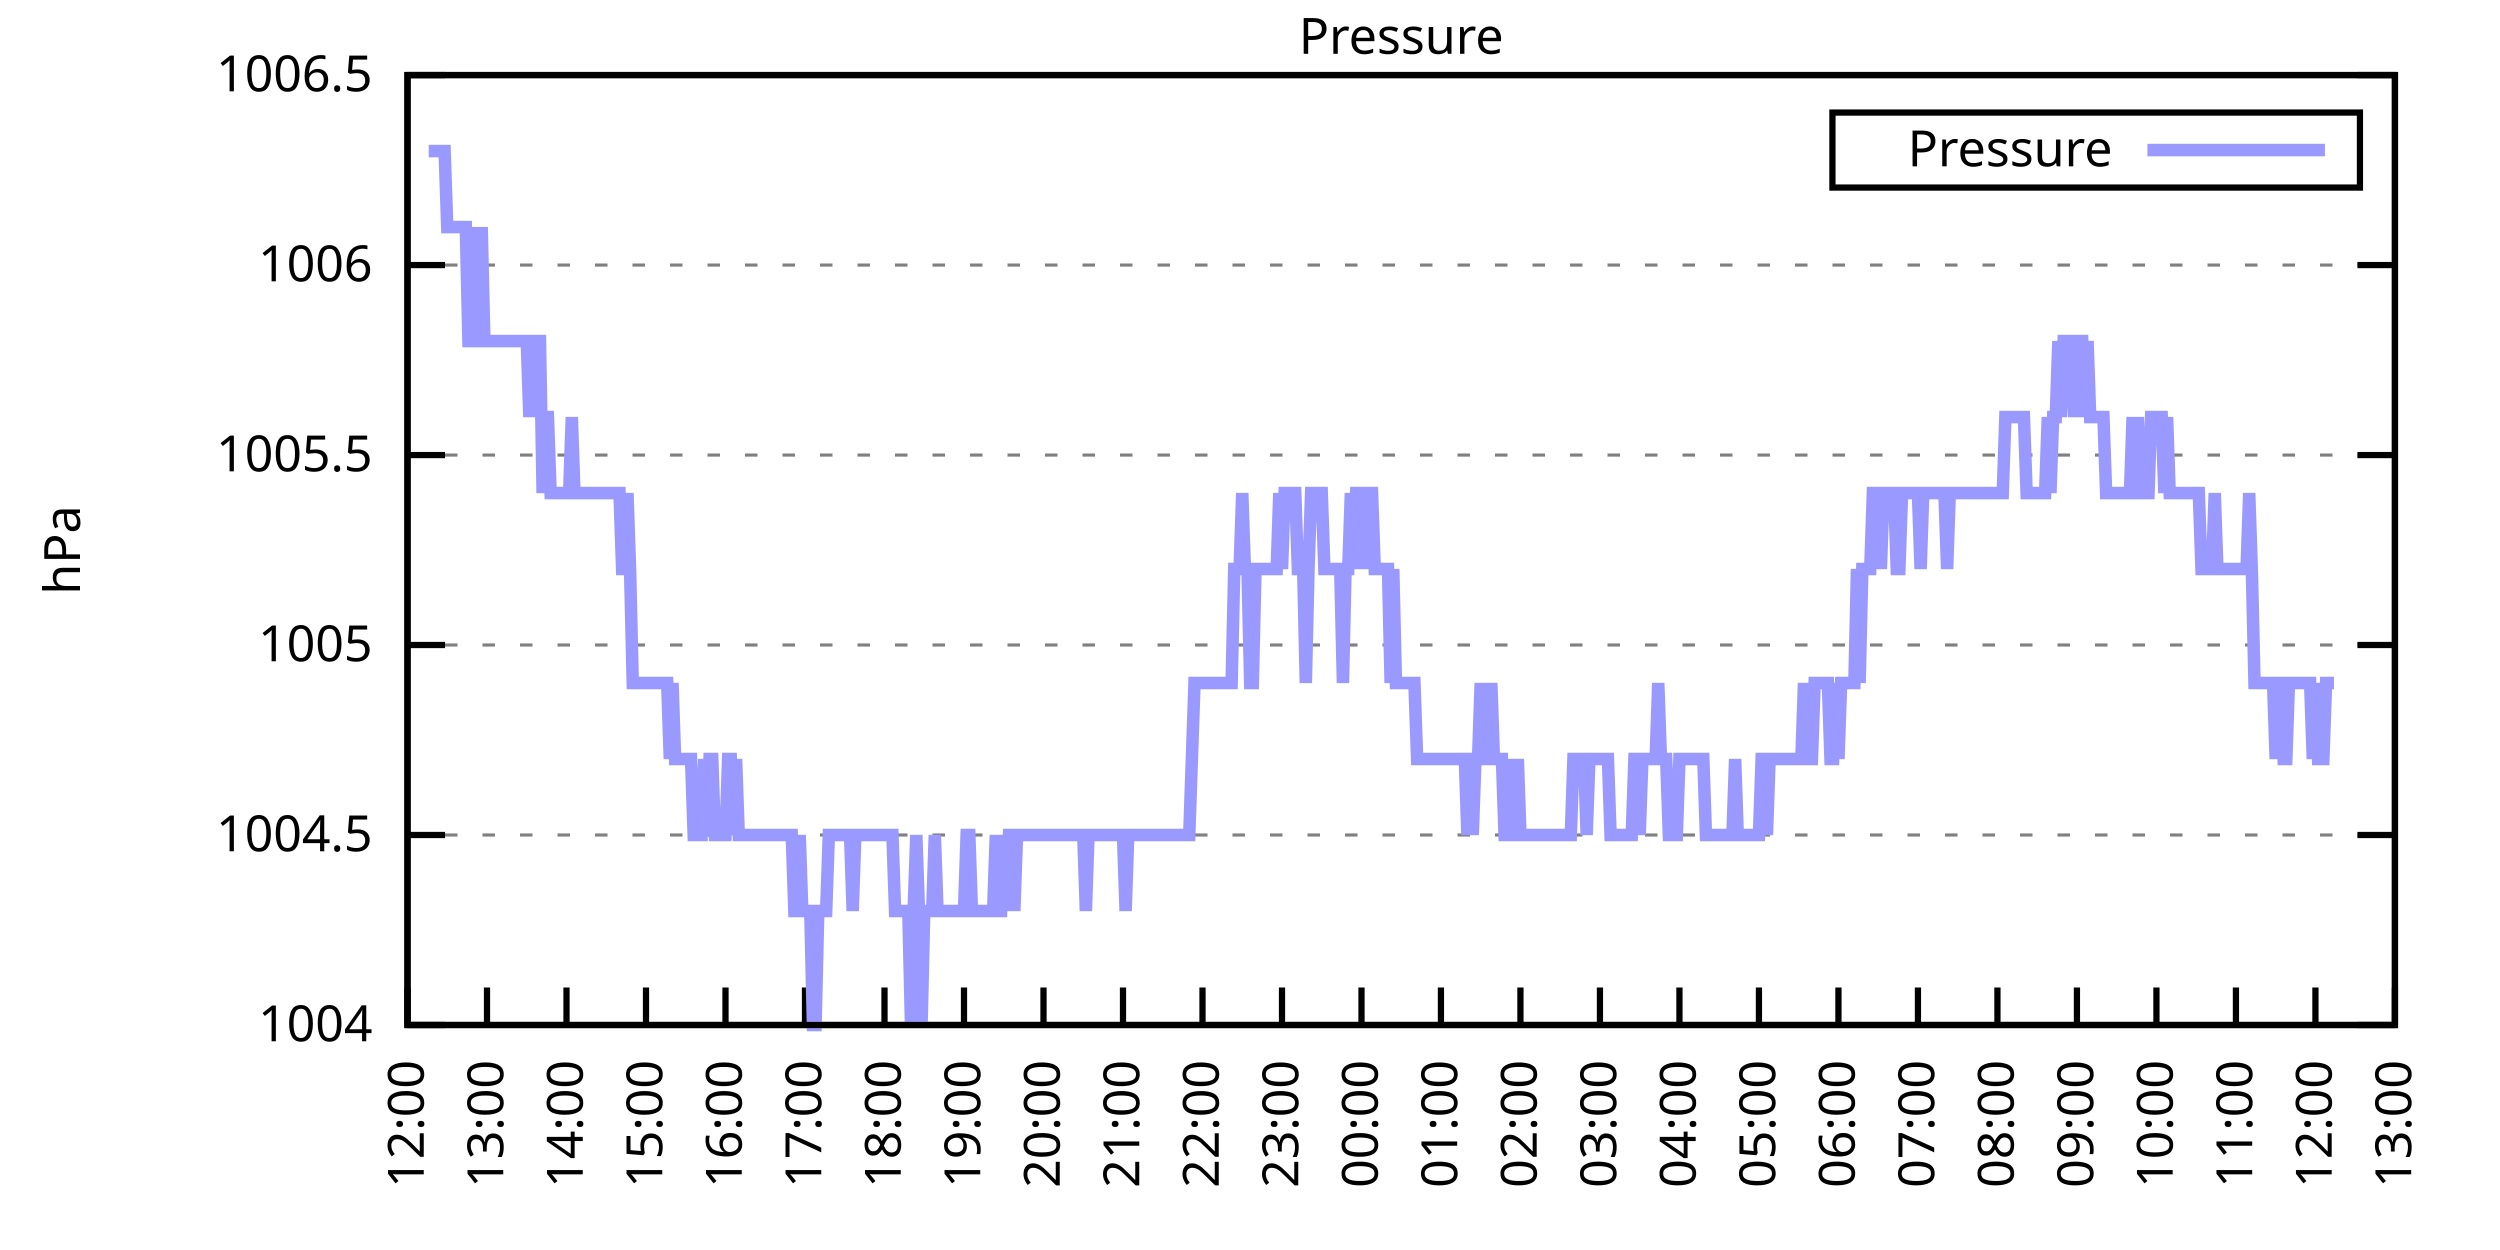
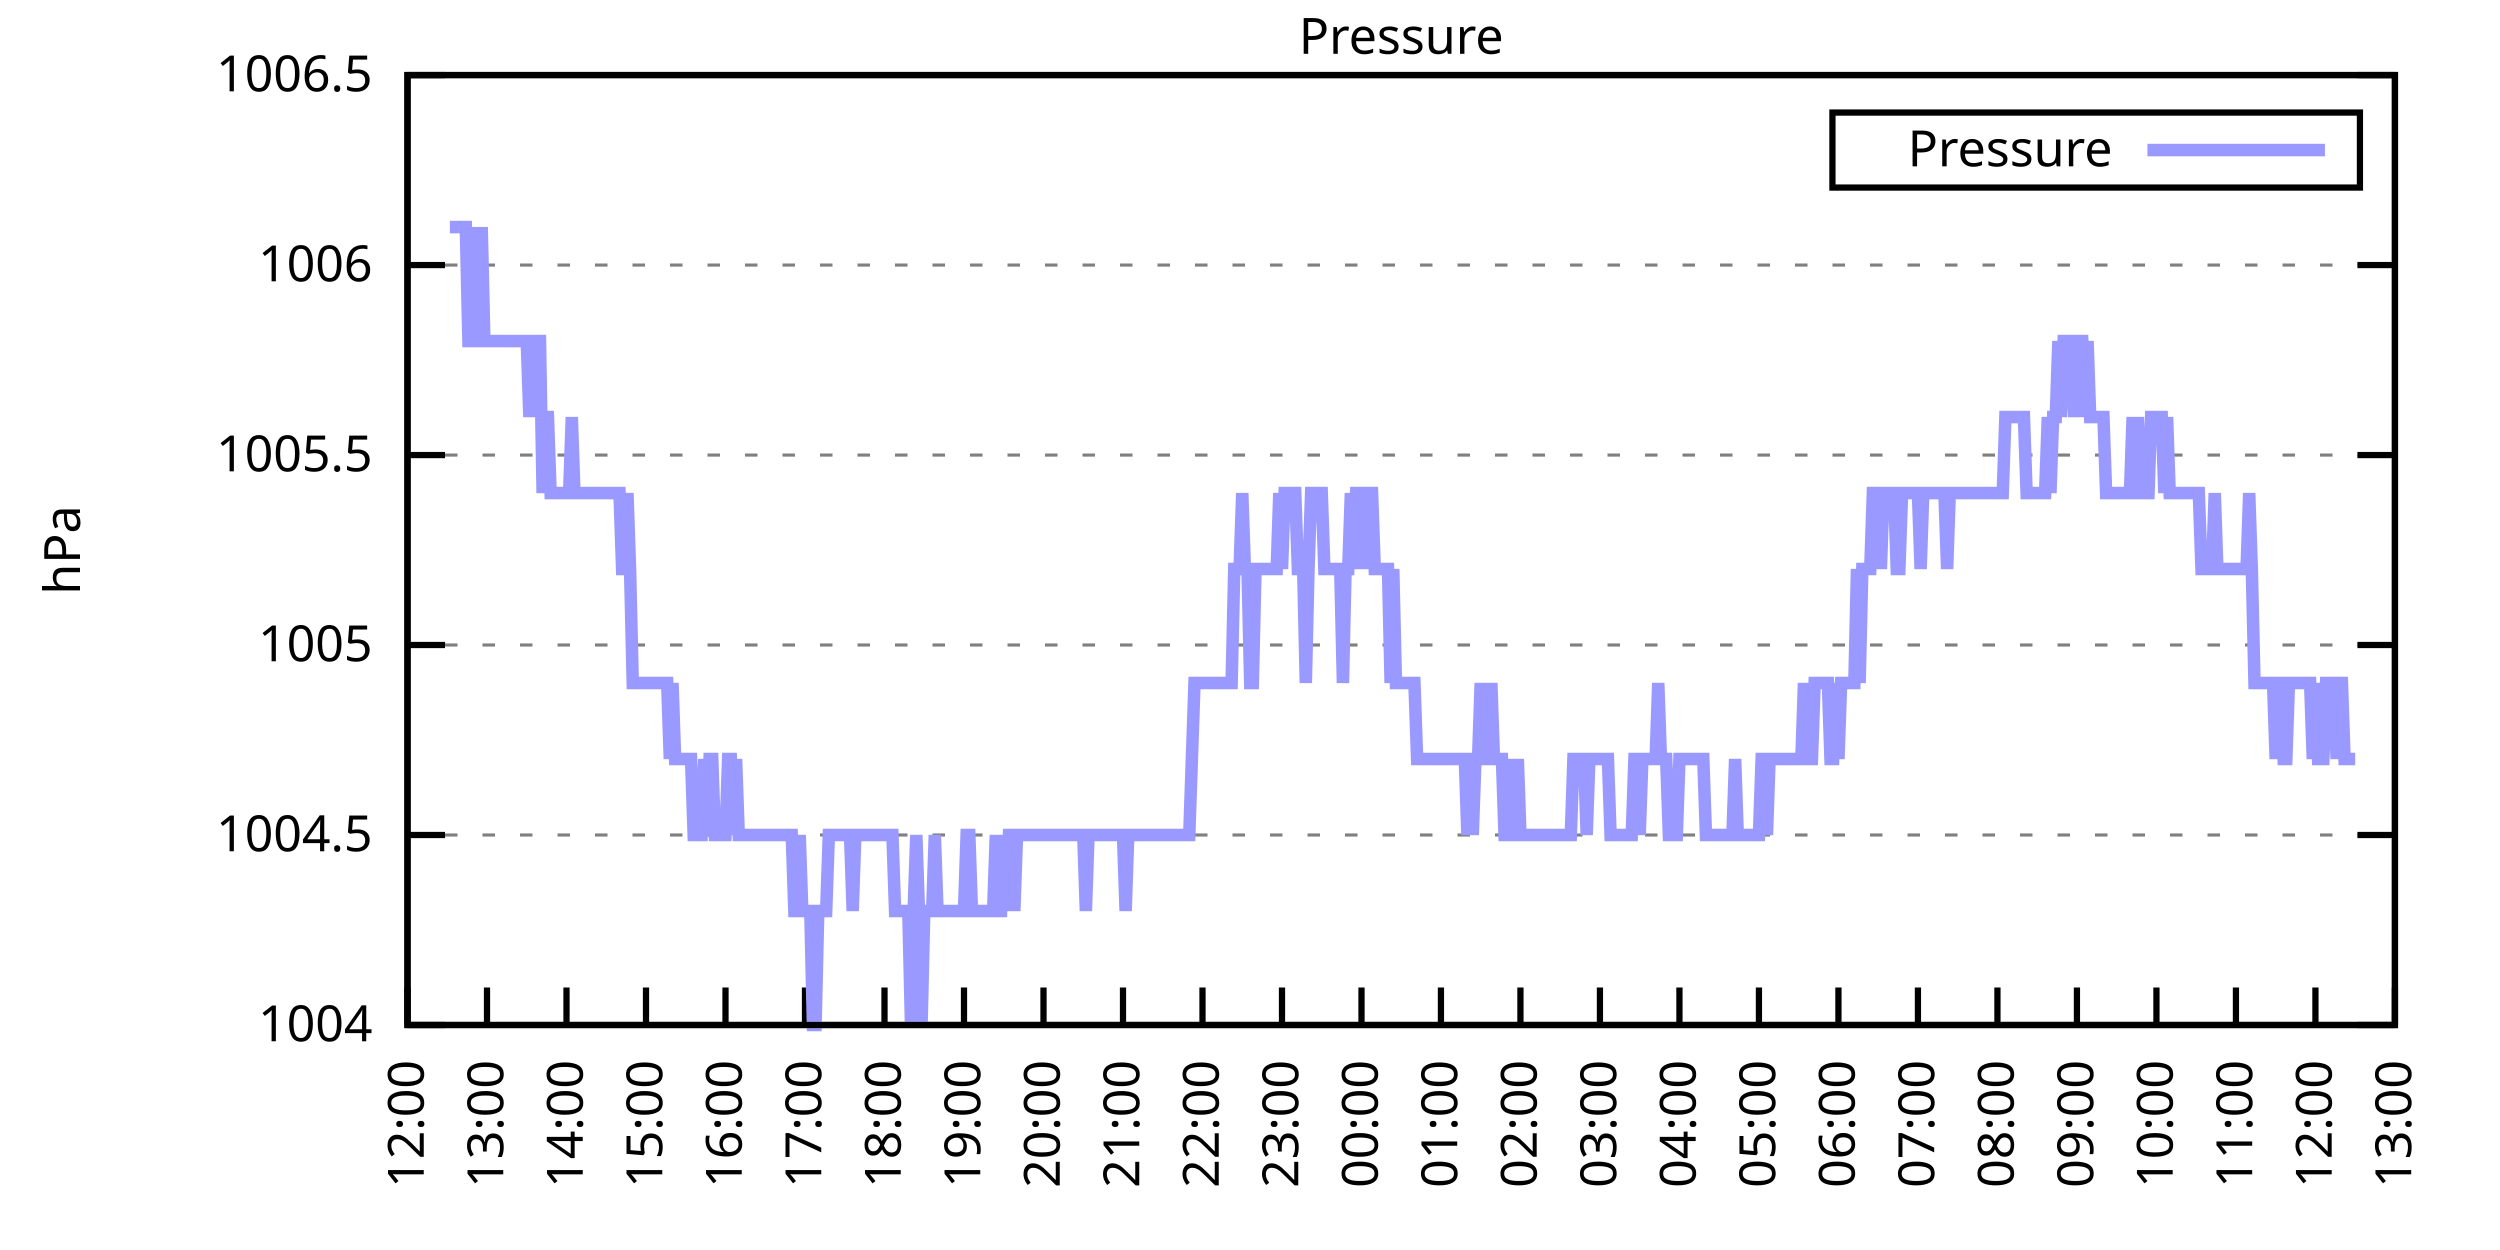
<svg xmlns="http://www.w3.org/2000/svg" xmlns:xlink="http://www.w3.org/1999/xlink" width="400" height="200" viewBox="0 0 400 200">
  <g id="gnuplot_canvas">
    <rect x="0" y="0" width="400" height="200" fill="none" />
    <defs>
      <circle id="gpDot" r="0.5" stroke-width="0.5" stroke="currentColor" />
      <path id="gpPt0" stroke-width="0.333" stroke="currentColor" d="M-1,0 h2 M0,-1 v2" />
      <path id="gpPt1" stroke-width="0.333" stroke="currentColor" d="M-1,-1 L1,1 M1,-1 L-1,1" />
      <path id="gpPt2" stroke-width="0.333" stroke="currentColor" d="M-1,0 L1,0 M0,-1 L0,1 M-1,-1 L1,1 M-1,1 L1,-1" />
      <rect id="gpPt3" stroke-width="0.333" stroke="currentColor" x="-1" y="-1" width="2" height="2" />
      <rect id="gpPt4" stroke-width="0.333" stroke="currentColor" fill="currentColor" x="-1" y="-1" width="2" height="2" />
      <circle id="gpPt5" stroke-width="0.333" stroke="currentColor" cx="0" cy="0" r="1" />
      <use xlink:href="#gpPt5" id="gpPt6" fill="currentColor" stroke="none" />
      <path id="gpPt7" stroke-width="0.333" stroke="currentColor" d="M0,-1.33 L-1.33,0.67 L1.33,0.67 z" />
      <use xlink:href="#gpPt7" id="gpPt8" fill="currentColor" stroke="none" />
      <use xlink:href="#gpPt7" id="gpPt9" stroke="currentColor" transform="rotate(180)" />
      <use xlink:href="#gpPt9" id="gpPt10" fill="currentColor" stroke="none" />
      <use xlink:href="#gpPt3" id="gpPt11" stroke="currentColor" transform="rotate(45)" />
      <use xlink:href="#gpPt11" id="gpPt12" fill="currentColor" stroke="none" />
      <path id="gpPt13" stroke-width="0.333" stroke="currentColor" d="M0,1.330 L1.265,0.411 L0.782,-1.067 L-0.782,-1.076 L-1.265,0.411 z" />
      <use xlink:href="#gpPt13" id="gpPt14" fill="currentColor" stroke="none" />
      <filter id="textbox" filterUnits="objectBoundingBox" x="0" y="0" height="1" width="1">
        <feFlood flood-color="white" flood-opacity="1" result="bgnd" />
        <feComposite in="SourceGraphic" in2="bgnd" operator="atop" />
      </filter>
      <filter id="greybox" filterUnits="objectBoundingBox" x="0" y="0" height="1" width="1">
        <feFlood flood-color="lightgrey" flood-opacity="1" result="grey" />
        <feComposite in="SourceGraphic" in2="grey" operator="atop" />
      </filter>
    </defs>
    <g fill="none" color="white" stroke="currentColor" stroke-width="1.00" stroke-linecap="butt" stroke-linejoin="miter">
</g>
    <g fill="none" color="black" stroke="currentColor" stroke-width="1.00" stroke-linecap="butt" stroke-linejoin="miter">
      <g stroke="none" shape-rendering="crispEdges">
        <polygon fill="rgb(255, 255, 255)" points="65.20,164.00 383.18,164.00 383.18,12.02 65.20,12.02 " />
      </g>
    </g>
    <g fill="none" color="black" stroke="currentColor" stroke-width="1.00" stroke-linecap="butt" stroke-linejoin="miter">
</g>
    <g fill="none" color="black" stroke="black" stroke-width="0.50" stroke-linecap="butt" stroke-linejoin="miter">
</g>
    <g fill="none" color="gray" stroke="currentColor" stroke-width="0.50" stroke-linecap="butt" stroke-linejoin="miter">
      <path stroke="gray" stroke-dasharray="2,4" class="gridline" d="M65.20,164.00 L383.19,164.00  " />
    </g>
    <g fill="none" color="gray" stroke="gray" stroke-width="1.00" stroke-linecap="butt" stroke-linejoin="miter">
</g>
    <g fill="none" color="black" stroke="currentColor" stroke-width="1.00" stroke-linecap="butt" stroke-linejoin="miter">
      <path stroke="black" d="M65.20,164.00 L71.20,164.00 M383.19,164.00 L377.19,164.00  " />
      <g transform="translate(59.60,166.60)" stroke="none" fill="black" font-family="Sans" font-size="8.00" text-anchor="end">
        <text>
          <tspan font-family="Sans"> 1004</tspan>
        </text>
      </g>
    </g>
    <g fill="none" color="black" stroke="currentColor" stroke-width="1.00" stroke-linecap="butt" stroke-linejoin="miter">
</g>
    <g fill="none" color="black" stroke="black" stroke-width="0.50" stroke-linecap="butt" stroke-linejoin="miter">
</g>
    <g fill="none" color="gray" stroke="currentColor" stroke-width="0.50" stroke-linecap="butt" stroke-linejoin="miter">
      <path stroke="gray" stroke-dasharray="2,4" class="gridline" d="M65.20,133.60 L383.19,133.60  " />
    </g>
    <g fill="none" color="gray" stroke="gray" stroke-width="1.00" stroke-linecap="butt" stroke-linejoin="miter">
</g>
    <g fill="none" color="black" stroke="currentColor" stroke-width="1.00" stroke-linecap="butt" stroke-linejoin="miter">
      <path stroke="black" d="M65.20,133.60 L71.20,133.60 M383.19,133.60 L377.19,133.60  " />
      <g transform="translate(59.60,136.20)" stroke="none" fill="black" font-family="Sans" font-size="8.00" text-anchor="end">
        <text>
          <tspan font-family="Sans"> 1004.5</tspan>
        </text>
      </g>
    </g>
    <g fill="none" color="black" stroke="currentColor" stroke-width="1.00" stroke-linecap="butt" stroke-linejoin="miter">
</g>
    <g fill="none" color="black" stroke="black" stroke-width="0.50" stroke-linecap="butt" stroke-linejoin="miter">
</g>
    <g fill="none" color="gray" stroke="currentColor" stroke-width="0.50" stroke-linecap="butt" stroke-linejoin="miter">
      <path stroke="gray" stroke-dasharray="2,4" class="gridline" d="M65.20,103.20 L383.19,103.20  " />
    </g>
    <g fill="none" color="gray" stroke="gray" stroke-width="1.00" stroke-linecap="butt" stroke-linejoin="miter">
</g>
    <g fill="none" color="black" stroke="currentColor" stroke-width="1.00" stroke-linecap="butt" stroke-linejoin="miter">
      <path stroke="black" d="M65.20,103.20 L71.20,103.20 M383.19,103.20 L377.19,103.20  " />
      <g transform="translate(59.60,105.80)" stroke="none" fill="black" font-family="Sans" font-size="8.00" text-anchor="end">
        <text>
          <tspan font-family="Sans"> 1005</tspan>
        </text>
      </g>
    </g>
    <g fill="none" color="black" stroke="currentColor" stroke-width="1.00" stroke-linecap="butt" stroke-linejoin="miter">
</g>
    <g fill="none" color="black" stroke="black" stroke-width="0.50" stroke-linecap="butt" stroke-linejoin="miter">
</g>
    <g fill="none" color="gray" stroke="currentColor" stroke-width="0.50" stroke-linecap="butt" stroke-linejoin="miter">
      <path stroke="gray" stroke-dasharray="2,4" class="gridline" d="M65.20,72.81 L383.19,72.81  " />
    </g>
    <g fill="none" color="gray" stroke="gray" stroke-width="1.00" stroke-linecap="butt" stroke-linejoin="miter">
</g>
    <g fill="none" color="black" stroke="currentColor" stroke-width="1.00" stroke-linecap="butt" stroke-linejoin="miter">
      <path stroke="black" d="M65.20,72.81 L71.20,72.81 M383.19,72.81 L377.19,72.81  " />
      <g transform="translate(59.60,75.41)" stroke="none" fill="black" font-family="Sans" font-size="8.00" text-anchor="end">
        <text>
          <tspan font-family="Sans"> 1005.5</tspan>
        </text>
      </g>
    </g>
    <g fill="none" color="black" stroke="currentColor" stroke-width="1.00" stroke-linecap="butt" stroke-linejoin="miter">
</g>
    <g fill="none" color="black" stroke="black" stroke-width="0.50" stroke-linecap="butt" stroke-linejoin="miter">
</g>
    <g fill="none" color="gray" stroke="currentColor" stroke-width="0.50" stroke-linecap="butt" stroke-linejoin="miter">
      <path stroke="gray" stroke-dasharray="2,4" class="gridline" d="M65.20,42.41 L383.19,42.41  " />
    </g>
    <g fill="none" color="gray" stroke="gray" stroke-width="1.00" stroke-linecap="butt" stroke-linejoin="miter">
</g>
    <g fill="none" color="black" stroke="currentColor" stroke-width="1.00" stroke-linecap="butt" stroke-linejoin="miter">
      <path stroke="black" d="M65.20,42.41 L71.20,42.41 M383.19,42.41 L377.19,42.41  " />
      <g transform="translate(59.60,45.01)" stroke="none" fill="black" font-family="Sans" font-size="8.00" text-anchor="end">
        <text>
          <tspan font-family="Sans"> 1006</tspan>
        </text>
      </g>
    </g>
    <g fill="none" color="black" stroke="currentColor" stroke-width="1.00" stroke-linecap="butt" stroke-linejoin="miter">
</g>
    <g fill="none" color="black" stroke="black" stroke-width="0.50" stroke-linecap="butt" stroke-linejoin="miter">
</g>
    <g fill="none" color="gray" stroke="currentColor" stroke-width="0.50" stroke-linecap="butt" stroke-linejoin="miter">
      <path stroke="gray" stroke-dasharray="2,4" class="gridline" d="M65.20,12.01 L383.19,12.01  " />
    </g>
    <g fill="none" color="gray" stroke="gray" stroke-width="1.00" stroke-linecap="butt" stroke-linejoin="miter">
</g>
    <g fill="none" color="black" stroke="currentColor" stroke-width="1.00" stroke-linecap="butt" stroke-linejoin="miter">
      <path stroke="black" d="M65.20,12.01 L71.20,12.01 M383.19,12.01 L377.19,12.01  " />
      <g transform="translate(59.60,14.61)" stroke="none" fill="black" font-family="Sans" font-size="8.00" text-anchor="end">
        <text>
          <tspan font-family="Sans"> 1006.5</tspan>
        </text>
      </g>
    </g>
    <g fill="none" color="black" stroke="currentColor" stroke-width="1.00" stroke-linecap="butt" stroke-linejoin="miter">
      <path stroke="black" d="M65.20,164.00 L65.20,158.00  " />
      <g transform="translate(67.80,169.60) rotate(270.00)" stroke="none" fill="black" font-family="Sans" font-size="8.00" text-anchor="end">
        <text>
          <tspan font-family="Sans">12:00</tspan>
        </text>
      </g>
    </g>
    <g fill="none" color="black" stroke="currentColor" stroke-width="1.00" stroke-linecap="butt" stroke-linejoin="miter">
      <path stroke="black" d="M77.92,164.00 L77.92,158.00  " />
      <g transform="translate(80.52,169.60) rotate(270.00)" stroke="none" fill="black" font-family="Sans" font-size="8.00" text-anchor="end">
        <text>
          <tspan font-family="Sans">13:00</tspan>
        </text>
      </g>
    </g>
    <g fill="none" color="black" stroke="currentColor" stroke-width="1.00" stroke-linecap="butt" stroke-linejoin="miter">
      <path stroke="black" d="M90.64,164.00 L90.64,158.00  " />
      <g transform="translate(93.24,169.60) rotate(270.00)" stroke="none" fill="black" font-family="Sans" font-size="8.00" text-anchor="end">
        <text>
          <tspan font-family="Sans">14:00</tspan>
        </text>
      </g>
    </g>
    <g fill="none" color="black" stroke="currentColor" stroke-width="1.00" stroke-linecap="butt" stroke-linejoin="miter">
      <path stroke="black" d="M103.36,164.00 L103.36,158.00  " />
      <g transform="translate(105.96,169.60) rotate(270.00)" stroke="none" fill="black" font-family="Sans" font-size="8.00" text-anchor="end">
        <text>
          <tspan font-family="Sans">15:00</tspan>
        </text>
      </g>
    </g>
    <g fill="none" color="black" stroke="currentColor" stroke-width="1.00" stroke-linecap="butt" stroke-linejoin="miter">
      <path stroke="black" d="M116.08,164.00 L116.08,158.00  " />
      <g transform="translate(118.68,169.60) rotate(270.00)" stroke="none" fill="black" font-family="Sans" font-size="8.00" text-anchor="end">
        <text>
          <tspan font-family="Sans">16:00</tspan>
        </text>
      </g>
    </g>
    <g fill="none" color="black" stroke="currentColor" stroke-width="1.00" stroke-linecap="butt" stroke-linejoin="miter">
      <path stroke="black" d="M128.80,164.00 L128.80,158.00  " />
      <g transform="translate(131.40,169.60) rotate(270.00)" stroke="none" fill="black" font-family="Sans" font-size="8.00" text-anchor="end">
        <text>
          <tspan font-family="Sans">17:00</tspan>
        </text>
      </g>
    </g>
    <g fill="none" color="black" stroke="currentColor" stroke-width="1.00" stroke-linecap="butt" stroke-linejoin="miter">
      <path stroke="black" d="M141.52,164.00 L141.52,158.00  " />
      <g transform="translate(144.12,169.60) rotate(270.00)" stroke="none" fill="black" font-family="Sans" font-size="8.00" text-anchor="end">
        <text>
          <tspan font-family="Sans">18:00</tspan>
        </text>
      </g>
    </g>
    <g fill="none" color="black" stroke="currentColor" stroke-width="1.00" stroke-linecap="butt" stroke-linejoin="miter">
      <path stroke="black" d="M154.24,164.00 L154.24,158.00  " />
      <g transform="translate(156.84,169.60) rotate(270.00)" stroke="none" fill="black" font-family="Sans" font-size="8.00" text-anchor="end">
        <text>
          <tspan font-family="Sans">19:00</tspan>
        </text>
      </g>
    </g>
    <g fill="none" color="black" stroke="currentColor" stroke-width="1.00" stroke-linecap="butt" stroke-linejoin="miter">
      <path stroke="black" d="M166.96,164.00 L166.96,158.00  " />
      <g transform="translate(169.56,169.60) rotate(270.00)" stroke="none" fill="black" font-family="Sans" font-size="8.00" text-anchor="end">
        <text>
          <tspan font-family="Sans">20:00</tspan>
        </text>
      </g>
    </g>
    <g fill="none" color="black" stroke="currentColor" stroke-width="1.00" stroke-linecap="butt" stroke-linejoin="miter">
      <path stroke="black" d="M179.68,164.00 L179.68,158.00  " />
      <g transform="translate(182.28,169.60) rotate(270.00)" stroke="none" fill="black" font-family="Sans" font-size="8.00" text-anchor="end">
        <text>
          <tspan font-family="Sans">21:00</tspan>
        </text>
      </g>
    </g>
    <g fill="none" color="black" stroke="currentColor" stroke-width="1.00" stroke-linecap="butt" stroke-linejoin="miter">
      <path stroke="black" d="M192.40,164.00 L192.40,158.00  " />
      <g transform="translate(195.00,169.60) rotate(270.00)" stroke="none" fill="black" font-family="Sans" font-size="8.00" text-anchor="end">
        <text>
          <tspan font-family="Sans">22:00</tspan>
        </text>
      </g>
    </g>
    <g fill="none" color="black" stroke="currentColor" stroke-width="1.00" stroke-linecap="butt" stroke-linejoin="miter">
      <path stroke="black" d="M205.12,164.00 L205.12,158.00  " />
      <g transform="translate(207.72,169.60) rotate(270.00)" stroke="none" fill="black" font-family="Sans" font-size="8.00" text-anchor="end">
        <text>
          <tspan font-family="Sans">23:00</tspan>
        </text>
      </g>
    </g>
    <g fill="none" color="black" stroke="currentColor" stroke-width="1.00" stroke-linecap="butt" stroke-linejoin="miter">
      <path stroke="black" d="M217.84,164.00 L217.84,158.00  " />
      <g transform="translate(220.44,169.60) rotate(270.00)" stroke="none" fill="black" font-family="Sans" font-size="8.00" text-anchor="end">
        <text>
          <tspan font-family="Sans">00:00</tspan>
        </text>
      </g>
    </g>
    <g fill="none" color="black" stroke="currentColor" stroke-width="1.00" stroke-linecap="butt" stroke-linejoin="miter">
      <path stroke="black" d="M230.55,164.00 L230.55,158.00  " />
      <g transform="translate(233.15,169.60) rotate(270.00)" stroke="none" fill="black" font-family="Sans" font-size="8.00" text-anchor="end">
        <text>
          <tspan font-family="Sans">01:00</tspan>
        </text>
      </g>
    </g>
    <g fill="none" color="black" stroke="currentColor" stroke-width="1.00" stroke-linecap="butt" stroke-linejoin="miter">
      <path stroke="black" d="M243.27,164.00 L243.27,158.00  " />
      <g transform="translate(245.87,169.60) rotate(270.00)" stroke="none" fill="black" font-family="Sans" font-size="8.00" text-anchor="end">
        <text>
          <tspan font-family="Sans">02:00</tspan>
        </text>
      </g>
    </g>
    <g fill="none" color="black" stroke="currentColor" stroke-width="1.00" stroke-linecap="butt" stroke-linejoin="miter">
      <path stroke="black" d="M255.99,164.00 L255.99,158.00  " />
      <g transform="translate(258.59,169.60) rotate(270.00)" stroke="none" fill="black" font-family="Sans" font-size="8.00" text-anchor="end">
        <text>
          <tspan font-family="Sans">03:00</tspan>
        </text>
      </g>
    </g>
    <g fill="none" color="black" stroke="currentColor" stroke-width="1.00" stroke-linecap="butt" stroke-linejoin="miter">
      <path stroke="black" d="M268.71,164.00 L268.71,158.00  " />
      <g transform="translate(271.31,169.60) rotate(270.00)" stroke="none" fill="black" font-family="Sans" font-size="8.00" text-anchor="end">
        <text>
          <tspan font-family="Sans">04:00</tspan>
        </text>
      </g>
    </g>
    <g fill="none" color="black" stroke="currentColor" stroke-width="1.00" stroke-linecap="butt" stroke-linejoin="miter">
      <path stroke="black" d="M281.43,164.00 L281.43,158.00  " />
      <g transform="translate(284.03,169.60) rotate(270.00)" stroke="none" fill="black" font-family="Sans" font-size="8.00" text-anchor="end">
        <text>
          <tspan font-family="Sans">05:00</tspan>
        </text>
      </g>
    </g>
    <g fill="none" color="black" stroke="currentColor" stroke-width="1.00" stroke-linecap="butt" stroke-linejoin="miter">
      <path stroke="black" d="M294.15,164.00 L294.15,158.00  " />
      <g transform="translate(296.75,169.60) rotate(270.00)" stroke="none" fill="black" font-family="Sans" font-size="8.00" text-anchor="end">
        <text>
          <tspan font-family="Sans">06:00</tspan>
        </text>
      </g>
    </g>
    <g fill="none" color="black" stroke="currentColor" stroke-width="1.00" stroke-linecap="butt" stroke-linejoin="miter">
      <path stroke="black" d="M306.87,164.00 L306.87,158.00  " />
      <g transform="translate(309.47,169.60) rotate(270.00)" stroke="none" fill="black" font-family="Sans" font-size="8.00" text-anchor="end">
        <text>
          <tspan font-family="Sans">07:00</tspan>
        </text>
      </g>
    </g>
    <g fill="none" color="black" stroke="currentColor" stroke-width="1.00" stroke-linecap="butt" stroke-linejoin="miter">
      <path stroke="black" d="M319.59,164.00 L319.59,158.00  " />
      <g transform="translate(322.19,169.60) rotate(270.00)" stroke="none" fill="black" font-family="Sans" font-size="8.00" text-anchor="end">
        <text>
          <tspan font-family="Sans">08:00</tspan>
        </text>
      </g>
    </g>
    <g fill="none" color="black" stroke="currentColor" stroke-width="1.00" stroke-linecap="butt" stroke-linejoin="miter">
      <path stroke="black" d="M332.31,164.00 L332.31,158.00  " />
      <g transform="translate(334.91,169.60) rotate(270.00)" stroke="none" fill="black" font-family="Sans" font-size="8.00" text-anchor="end">
        <text>
          <tspan font-family="Sans">09:00</tspan>
        </text>
      </g>
    </g>
    <g fill="none" color="black" stroke="currentColor" stroke-width="1.00" stroke-linecap="butt" stroke-linejoin="miter">
      <path stroke="black" d="M345.03,164.00 L345.03,158.00  " />
      <g transform="translate(347.63,169.60) rotate(270.00)" stroke="none" fill="black" font-family="Sans" font-size="8.00" text-anchor="end">
        <text>
          <tspan font-family="Sans">10:00</tspan>
        </text>
      </g>
    </g>
    <g fill="none" color="black" stroke="currentColor" stroke-width="1.00" stroke-linecap="butt" stroke-linejoin="miter">
      <path stroke="black" d="M357.75,164.00 L357.75,158.00  " />
      <g transform="translate(360.35,169.60) rotate(270.00)" stroke="none" fill="black" font-family="Sans" font-size="8.00" text-anchor="end">
        <text>
          <tspan font-family="Sans">11:00</tspan>
        </text>
      </g>
    </g>
    <g fill="none" color="black" stroke="currentColor" stroke-width="1.00" stroke-linecap="butt" stroke-linejoin="miter">
      <path stroke="black" d="M370.47,164.00 L370.47,158.00  " />
      <g transform="translate(373.07,169.60) rotate(270.00)" stroke="none" fill="black" font-family="Sans" font-size="8.00" text-anchor="end">
        <text>
          <tspan font-family="Sans">12:00</tspan>
        </text>
      </g>
    </g>
    <g fill="none" color="black" stroke="currentColor" stroke-width="1.00" stroke-linecap="butt" stroke-linejoin="miter">
      <path stroke="black" d="M383.19,164.00 L383.19,158.00  " />
      <g transform="translate(385.79,169.60) rotate(270.00)" stroke="none" fill="black" font-family="Sans" font-size="8.00" text-anchor="end">
        <text>
          <tspan font-family="Sans">13:00</tspan>
        </text>
      </g>
    </g>
    <g fill="none" color="black" stroke="currentColor" stroke-width="1.00" stroke-linecap="butt" stroke-linejoin="miter">
</g>
    <g fill="none" color="black" stroke="currentColor" stroke-width="1.00" stroke-linecap="butt" stroke-linejoin="miter">
      <path stroke="black" d="M65.20,12.01 L65.20,164.00 L383.19,164.00 L383.19,12.01 L65.20,12.01 Z  " />
    </g>
    <g fill="none" color="black" stroke="currentColor" stroke-width="1.00" stroke-linecap="butt" stroke-linejoin="miter">
</g>
    <g fill="none" color="black" stroke="currentColor" stroke-width="1.00" stroke-linecap="butt" stroke-linejoin="miter">
      <path stroke="black" d="M293.19,30.01 L293.19,18.01 L377.59,18.01 L377.59,30.01 L293.19,30.01 Z  " />
    </g>
    <g id="Pressure_plot_1">
      <g fill="none" color="white" stroke="black" stroke-width="2.00" stroke-linecap="butt" stroke-linejoin="miter">
</g>
      <g fill="none" color="black" stroke="currentColor" stroke-width="2.00" stroke-linecap="butt" stroke-linejoin="miter">
        <g transform="translate(337.99,26.61)" stroke="none" fill="black" font-family="Sans" font-size="8.00" text-anchor="end">
          <text>
            <tspan font-family="Sans">Pressure</tspan>
          </text>
        </g>
      </g>
      <g fill="none" color="black" stroke="currentColor" stroke-width="2.00" stroke-linecap="butt" stroke-linejoin="miter">
-         <path stroke="rgb(153, 153, 255)" d="M343.59,24.01 L371.99,24.01 M68.59,24.17 L69.02,24.17 L69.44,24.17 L69.86,24.17 L70.29,24.17 L70.71,24.17   L71.14,24.17 L71.56,36.33 L71.98,36.33 L72.41,36.33 L72.83,36.33 L73.26,36.33 L73.68,36.33 L74.10,36.33   L74.53,36.33 L74.95,54.57 L75.38,54.57 L75.80,36.33 L76.22,54.57 L76.65,54.57 L77.07,36.33 L77.50,54.57   L77.92,54.57 L78.34,54.57 L78.77,54.57 L79.19,54.57 L79.62,54.57 L80.04,54.57 L80.46,54.57 L80.89,54.57   L81.31,54.57 L81.74,54.57 L82.16,54.57 L82.58,54.57 L83.01,54.57 L83.43,54.57 L83.86,54.57 L84.28,54.57   L84.70,66.73 L85.13,54.57 L85.55,66.73 L85.98,54.57 L86.40,54.57 L86.82,78.89 L87.25,66.73 L87.67,66.73   L88.10,78.89 L88.52,78.89 L88.94,78.89 L89.37,78.89 L89.79,78.89 L90.22,78.89 L90.64,78.89 L91.06,78.89   L91.49,66.73 L91.91,78.89 L92.34,78.89 L92.76,78.89 L93.18,78.89 L93.61,78.89 L94.03,78.89 L94.46,78.89   L94.88,78.89 L95.30,78.89 L95.73,78.89 L96.15,78.89 L96.58,78.89 L97.00,78.89 L97.42,78.89 L97.85,78.89   L98.27,78.89 L98.69,78.89 L99.12,78.89 L99.54,91.04 L99.97,91.04 L100.39,78.89 L100.81,91.04 L101.24,109.28   L101.66,109.28 L102.09,109.28 L102.51,109.28 L102.93,109.28 L103.36,109.28 L103.78,109.28 L104.21,109.28 L104.63,109.28   L105.05,109.28 L105.48,109.28 L105.90,109.28 L106.33,109.28 L106.75,109.28 L107.17,121.44 L107.60,109.28 L108.02,121.44   L108.45,121.44 L108.87,121.44 L109.29,121.44 L109.72,121.44 L110.14,121.44 L110.57,121.44 L110.99,133.60 L111.41,133.60   L111.84,133.60 L112.26,133.60 L112.69,121.44 L113.11,133.60 L113.53,121.44 L113.96,121.44 L114.38,133.60 L114.81,133.60   L115.23,133.60 L115.65,133.60 L116.08,133.60 L116.50,121.44 L116.93,121.44 L117.35,133.60 L117.77,121.44 L118.20,133.60   L118.62,133.60 L119.05,133.60 L119.47,133.60 L119.89,133.60 L120.32,133.60 L120.74,133.60 L121.17,133.60 L121.59,133.60   L122.01,133.60 L122.44,133.60 L122.86,133.60 L123.29,133.60 L123.71,133.60 L124.13,133.60 L124.56,133.60 L124.98,133.60   L125.41,133.60 L125.83,133.60 L126.25,133.60 L126.68,133.60 L127.10,145.76 L127.53,145.76 L127.95,133.60 L128.37,145.76   L128.80,145.76 L129.22,145.76 L129.65,145.76 L130.07,164.00 L130.49,164.00 L130.92,145.76 L131.34,145.76 L131.77,145.76   L132.19,145.76 L132.61,133.60 L133.04,133.60 L133.46,133.60 L133.89,133.60 L134.31,133.60 L134.73,133.60 L135.16,133.60   L135.58,133.60 L136.01,133.60 L136.43,145.76 L136.85,133.60 L137.28,133.60 L137.70,133.60 L138.13,133.60 L138.55,133.60   L138.97,133.60 L139.40,133.60 L139.82,133.60 L140.25,133.60 L140.67,133.60 L141.09,133.60 L141.52,133.60 L141.94,133.60   L142.37,133.60 L142.79,133.60 L143.21,145.76 L143.64,145.76 L144.06,145.76 L144.49,145.76 L144.91,145.76 L145.33,145.76   L145.76,164.00 L146.18,145.76 L146.61,133.60 L147.03,145.76 L147.45,164.00 L147.88,145.76 L148.30,145.76 L148.73,145.76   L149.15,145.76 L149.57,133.60 L150.00,145.76 L150.42,145.76 L150.85,145.76 L151.27,145.76 L151.69,145.76 L152.12,145.76   L152.54,145.76 L152.97,145.76 L153.39,145.76 L153.81,145.76 L154.24,145.76 L154.66,133.60 L155.09,133.60 L155.51,145.76   L155.93,145.76 L156.36,145.76 L156.78,145.76 L157.21,145.76 L157.63,145.76 L158.05,145.76 L158.48,145.76 L158.90,145.76   L159.33,133.60 L159.75,145.76 L160.17,145.76 L160.60,133.60 L161.02,145.76 L161.44,133.60 L161.87,133.60 L162.29,145.76   L162.72,133.60 L163.14,133.60 L163.56,133.60 L163.99,133.60 L164.41,133.60 L164.84,133.60 L165.26,133.60 L165.68,133.60   L166.11,133.60 L166.53,133.60 L166.96,133.60 L167.38,133.60 L167.80,133.60 L168.23,133.60 L168.65,133.60 L169.08,133.60   L169.50,133.60 L169.92,133.60 L170.35,133.60 L170.77,133.60 L171.20,133.60 L171.62,133.60 L172.04,133.60 L172.47,133.60   L172.89,133.60 L173.32,133.60 L173.74,145.76 L174.16,133.60 L174.59,133.60 L175.01,133.60 L175.44,133.60 L175.86,133.60   L176.28,133.60 L176.71,133.60 L177.13,133.60 L177.56,133.60 L177.98,133.60 L178.40,133.60 L178.83,133.60 L179.25,133.60   L179.68,133.60 L180.10,145.76 L180.52,133.60 L180.95,133.60 L181.37,133.60 L181.80,133.60 L182.22,133.60 L182.64,133.60   L183.07,133.60 L183.49,133.60 L183.92,133.60 L184.34,133.60 L184.76,133.60 L185.19,133.60 L185.61,133.60 L186.04,133.60   L186.46,133.60 L186.88,133.60 L187.31,133.60 L187.73,133.60 L188.16,133.60 L188.58,133.60 L189.00,133.60 L189.43,133.60   L189.85,133.60 L190.28,133.60 L190.70,121.44 L191.12,109.28 L191.55,109.28 L191.97,109.28 L192.40,109.28 L192.82,109.28   L193.24,109.28 L193.67,109.28 L194.09,109.28 L194.52,109.28 L194.94,109.28 L195.36,109.28 L195.79,109.28 L196.21,109.28   L196.64,109.28 L197.06,109.28 L197.48,91.04 L197.91,91.04 L198.33,91.04 L198.76,78.89 L199.18,91.04 L199.60,91.04   L200.03,109.28 L200.45,109.28 L200.88,91.04 L201.30,91.04 L201.72,91.04 L202.15,91.04 L202.57,91.04 L203.00,91.04   L203.42,91.04 L203.84,91.04 L204.27,91.04 L204.69,78.89 L205.12,91.04 L205.54,78.89 L205.96,78.89 L206.39,78.89   L206.81,78.89 L207.24,78.89 L207.66,91.04 L208.08,91.04 L208.51,91.04 L208.93,109.28 L209.36,91.04 L209.78,78.89   L210.20,78.89 L210.63,78.89 L211.05,78.89 L211.48,78.89 L211.90,91.04 L212.32,91.04 L212.75,91.04 L213.17,91.04   L213.60,91.04 L214.02,91.04 L214.44,91.04 L214.87,109.28 L215.29,91.04 L215.72,91.04 L216.14,78.89 L216.56,91.04   L216.99,78.89 L217.41,78.89 L217.84,78.89 L218.26,91.04 L218.68,78.89 L219.11,78.89 L219.53,78.89 L219.96,91.04   L220.38,91.04 L220.80,91.04 L221.23,91.04 L221.65,91.04 L222.08,91.04 L222.50,109.28 L222.92,91.04 L223.35,109.28   L223.77,109.28 L224.20,109.28 L224.62,109.28 L225.04,109.28 L225.47,109.28 L225.89,109.28 L226.31,109.28 L226.74,121.44   L227.16,121.44 L227.59,121.44 L228.01,121.44 L228.43,121.44 L228.86,121.44 L229.28,121.44 L229.71,121.44 L230.13,121.44   L230.55,121.44 L230.98,121.44 L231.40,121.44 L231.83,121.44 L232.25,121.44 L232.67,121.44 L233.10,121.44 L233.52,121.44   L233.95,121.44 L234.37,121.44 L234.79,133.60 L235.22,121.44 L235.64,133.60 L236.07,121.44 L236.49,121.44 L236.91,109.28   L237.34,121.44 L237.76,121.44 L238.19,121.44 L238.61,109.28 L239.03,121.44 L239.46,121.44 L239.88,121.44 L240.31,121.44   L240.73,133.60 L241.15,133.60 L241.58,133.60 L242.00,121.44 L242.43,133.60 L242.85,121.44 L243.27,133.60 L243.70,133.60   L244.12,133.60 L244.55,133.60 L244.97,133.60 L245.39,133.60 L245.82,133.60 L246.24,133.60 L246.67,133.60 L247.09,133.60   L247.51,133.60 L247.94,133.60 L248.36,133.60 L248.79,133.60 L249.21,133.60 L249.63,133.60 L250.06,133.60 L250.48,133.60   L250.91,133.60 L251.33,133.60 L251.75,121.44 L252.18,121.44 L252.60,121.44 L253.03,121.44 L253.45,121.44 L253.87,133.60   L254.30,121.44 L254.72,121.44 L255.15,121.44 L255.57,121.44 L255.99,121.44 L256.42,121.44 L256.84,121.44 L257.27,121.44   L257.69,133.60 L258.11,133.60 L258.54,133.60 L258.96,133.60 L259.39,133.60 L259.81,133.60 L260.23,133.60 L260.66,133.60   L261.08,133.60 L261.51,121.44 L261.93,121.44 L262.35,133.60 L262.78,121.44 L263.20,121.44 L263.63,121.44 L264.05,121.44   L264.47,121.44 L264.90,121.44 L265.32,109.28 L265.75,121.44 L266.17,121.44 L266.59,121.44 L267.02,133.60 L267.44,133.60   L267.87,133.60 L268.29,133.60 L268.71,121.44 L269.14,121.44 L269.56,121.44 L269.99,121.44 L270.41,121.44 L270.83,121.44   L271.26,121.44 L271.68,121.44 L272.11,121.44 L272.53,121.44 L272.95,133.60 L273.38,133.60 L273.80,133.60 L274.23,133.60   L274.65,133.60 L275.07,133.60 L275.50,133.60 L275.92,133.60 L276.35,133.60 L276.77,133.60 L277.19,133.60 L277.62,121.44   L278.04,133.60 L278.47,133.60 L278.89,133.60 L279.31,133.60 L279.74,133.60 L280.16,133.60 L280.59,133.60 L281.01,133.60   L281.43,133.60 L281.86,121.44 L282.28,121.44 L282.71,133.60 L283.13,121.44 L283.55,121.44 L283.98,121.44 L284.40,121.44   L284.83,121.44 L285.25,121.44 L285.67,121.44 L286.10,121.44 L286.52,121.44 L286.95,121.44 L287.37,121.44 L287.79,121.44   L288.22,121.44 L288.64,109.28 L289.06,121.44 L289.49,121.44 L289.91,121.44 L290.34,109.28 L290.76,109.28 L291.18,109.28   L291.61,109.28 L292.03,109.28 L292.46,109.28 L292.88,121.44 L293.30,121.44 L293.73,109.28 L294.15,121.44 L294.58,109.28   L295.00,109.28 L295.42,109.28 L295.85,109.28 L296.27,109.28 L296.70,109.28 L297.12,91.04 L297.54,109.28 L297.97,91.04   L298.39,91.04 L298.82,91.04 L299.24,91.04 L299.66,78.89 L300.09,78.89 L300.51,78.89 L300.94,91.04 L301.36,78.89   L301.78,78.89 L302.21,78.89 L302.63,78.89 L303.06,78.89 L303.48,91.04 L303.90,91.04 L304.33,78.89 L304.75,78.89   L305.18,78.89 L305.60,78.89 L306.02,78.89 L306.45,78.89 L306.87,78.89 L307.30,91.04 L307.72,78.89 L308.14,78.89   L308.57,78.89 L308.99,78.89 L309.42,78.89 L309.84,78.89 L310.26,78.89 L310.69,78.89 L311.11,78.89 L311.54,91.04   L311.96,78.89 L312.38,78.89 L312.81,78.89 L313.23,78.89 L313.66,78.89 L314.08,78.89 L314.50,78.89 L314.93,78.89   L315.35,78.89 L315.78,78.89 L316.20,78.89 L316.62,78.89 L317.05,78.89 L317.47,78.89 L317.90,78.89 L318.32,78.89   L318.74,78.89 L319.17,78.89 L319.59,78.89 L320.02,78.89 L320.44,78.89 L320.86,66.73 L321.29,66.73 L321.71,66.73   L322.14,66.73 L322.56,66.73 L322.98,66.73 L323.41,66.73 L323.83,66.73 L324.26,78.89 L324.68,78.89 L325.10,78.89   L325.53,78.89 L325.95,78.89 L326.38,78.89 L326.80,78.89 L327.22,78.89 L327.65,66.73 L328.07,78.89 L328.50,66.73   L328.92,66.73 L329.34,54.57 L329.77,66.73 L330.19,54.57 L330.62,54.57 L331.04,54.57 L331.46,54.57 L331.89,66.73   L332.31,54.57 L332.74,54.57 L333.16,54.57 L333.58,66.73 L334.01,54.57 L334.43,66.73 L334.86,66.73 L335.28,66.73   L335.70,66.73 L336.13,66.73 L336.55,66.73 L336.98,78.89 L337.40,78.89 L337.82,78.89 L338.25,78.89 L338.67,78.89   L339.10,78.89 L339.52,78.89 L339.94,78.89 L340.37,78.89 L340.79,78.89 L341.22,66.73 L341.64,78.89 L342.06,66.73   L342.49,78.89 L342.91,78.89 L343.34,78.89 L343.76,78.89 L344.18,66.73 L344.61,66.73 L345.03,66.73 L345.46,66.73   L345.88,66.73 L346.30,78.89 L346.73,66.73 L347.15,78.89 L347.58,78.89 L348.00,78.89 L348.42,78.89 L348.85,78.89   L349.27,78.89 L349.70,78.89 L350.12,78.89 L350.54,78.89 L350.97,78.89 L351.39,78.89 L351.81,78.89 L352.24,91.04   L352.66,91.04 L353.09,91.04 L353.51,91.04 L353.93,91.04 L354.36,78.89 L354.78,91.04 L355.21,91.04 L355.63,91.04   L356.05,91.04 L356.48,91.04 L356.90,91.04 L357.33,91.04 L357.75,91.04 L358.17,91.04 L358.60,91.04 L359.02,91.04   L359.45,91.04 L359.87,78.89 L360.29,91.04 L360.72,109.28 L361.14,109.28 L361.57,109.28 L361.99,109.28 L362.41,109.28   L362.84,109.28 L363.26,109.28 L363.69,109.28 L364.11,121.44 L364.53,109.28 L364.96,109.28 L365.38,121.44 L365.81,121.44   L366.23,109.28 L366.65,109.28 L367.08,109.28 L367.50,109.28 L367.93,109.28 L368.35,109.28 L368.77,109.28 L369.20,109.28   L369.62,109.28 L370.05,121.44 L370.47,109.28 L370.89,121.44 L371.32,121.44 L371.74,121.44 L372.17,109.28 L372.59,109.28   L373.01,109.28 L373.44,109.28  " />
+         <path stroke="rgb(153, 153, 255)" d="M343.59,24.01 L371.99,24.01 M71.98,36.33 L72.41,36.33 L72.83,36.33 L73.26,36.33 L73.68,36.33 L74.10,36.33   L74.53,36.33 L74.95,54.57 L75.38,54.57 L75.80,36.33 L76.22,54.57 L76.65,54.57 L77.07,36.33 L77.50,54.57   L77.92,54.57 L78.34,54.57 L78.77,54.57 L79.19,54.57 L79.62,54.57 L80.04,54.57 L80.46,54.57 L80.89,54.57   L81.31,54.57 L81.74,54.57 L82.16,54.57 L82.58,54.57 L83.01,54.57 L83.43,54.57 L83.86,54.57 L84.28,54.57   L84.70,66.73 L85.13,54.57 L85.55,66.73 L85.98,54.57 L86.40,54.57 L86.82,78.89 L87.25,66.73 L87.67,66.73   L88.10,78.89 L88.52,78.89 L88.94,78.89 L89.37,78.89 L89.79,78.89 L90.22,78.89 L90.64,78.89 L91.06,78.89   L91.49,66.73 L91.91,78.89 L92.34,78.89 L92.76,78.89 L93.18,78.89 L93.61,78.89 L94.03,78.89 L94.46,78.89   L94.88,78.89 L95.30,78.89 L95.73,78.89 L96.15,78.89 L96.58,78.89 L97.00,78.89 L97.42,78.89 L97.85,78.89   L98.27,78.89 L98.69,78.89 L99.12,78.89 L99.54,91.04 L99.97,91.04 L100.39,78.89 L100.81,91.04 L101.24,109.28   L101.66,109.28 L102.09,109.28 L102.51,109.28 L102.93,109.28 L103.36,109.28 L103.78,109.28 L104.21,109.28 L104.63,109.28   L105.05,109.28 L105.48,109.28 L105.90,109.28 L106.33,109.28 L106.75,109.28 L107.17,121.44 L107.60,109.28 L108.02,121.44   L108.45,121.44 L108.87,121.44 L109.29,121.44 L109.72,121.44 L110.14,121.44 L110.57,121.44 L110.99,133.60 L111.41,133.60   L111.84,133.60 L112.26,133.60 L112.69,121.44 L113.11,133.60 L113.53,121.44 L113.96,121.44 L114.38,133.60 L114.81,133.60   L115.23,133.60 L115.65,133.60 L116.08,133.60 L116.50,121.44 L116.93,121.44 L117.35,133.60 L117.77,121.44 L118.20,133.60   L118.62,133.60 L119.05,133.60 L119.47,133.60 L119.89,133.60 L120.32,133.60 L120.74,133.60 L121.17,133.60 L121.59,133.60   L122.01,133.60 L122.44,133.60 L122.86,133.60 L123.29,133.60 L123.71,133.60 L124.13,133.60 L124.56,133.60 L124.98,133.60   L125.41,133.60 L125.83,133.60 L126.25,133.60 L126.68,133.60 L127.10,145.76 L127.53,145.76 L127.95,133.60 L128.37,145.76   L128.80,145.76 L129.22,145.76 L129.65,145.76 L130.07,164.00 L130.49,164.00 L130.92,145.76 L131.34,145.76 L131.77,145.76   L132.19,145.76 L132.61,133.60 L133.04,133.60 L133.46,133.60 L133.89,133.60 L134.31,133.60 L134.73,133.60 L135.16,133.60   L135.58,133.60 L136.01,133.60 L136.43,145.76 L136.85,133.60 L137.28,133.60 L137.70,133.60 L138.13,133.60 L138.55,133.60   L138.97,133.60 L139.40,133.60 L139.82,133.60 L140.25,133.60 L140.67,133.60 L141.09,133.60 L141.52,133.60 L141.94,133.60   L142.37,133.60 L142.79,133.60 L143.21,145.76 L143.64,145.76 L144.06,145.76 L144.49,145.76 L144.91,145.76 L145.33,145.76   L145.76,164.00 L146.18,145.76 L146.61,133.60 L147.03,145.76 L147.45,164.00 L147.88,145.76 L148.30,145.76 L148.73,145.76   L149.15,145.76 L149.57,133.60 L150.00,145.76 L150.42,145.76 L150.85,145.76 L151.27,145.76 L151.69,145.76 L152.12,145.76   L152.54,145.76 L152.97,145.76 L153.39,145.76 L153.81,145.76 L154.24,145.76 L154.66,133.60 L155.09,133.60 L155.51,145.76   L155.93,145.76 L156.36,145.76 L156.78,145.76 L157.21,145.76 L157.63,145.76 L158.05,145.76 L158.48,145.76 L158.90,145.76   L159.33,133.60 L159.75,145.76 L160.17,145.76 L160.60,133.60 L161.02,145.76 L161.44,133.60 L161.87,133.60 L162.29,145.76   L162.72,133.60 L163.14,133.60 L163.56,133.60 L163.99,133.60 L164.41,133.60 L164.84,133.60 L165.26,133.60 L165.68,133.60   L166.11,133.60 L166.53,133.60 L166.96,133.60 L167.38,133.60 L167.80,133.60 L168.23,133.60 L168.65,133.60 L169.08,133.60   L169.50,133.60 L169.92,133.60 L170.35,133.60 L170.77,133.60 L171.20,133.60 L171.62,133.60 L172.04,133.60 L172.47,133.60   L172.89,133.60 L173.32,133.60 L173.74,145.76 L174.16,133.60 L174.59,133.60 L175.01,133.60 L175.44,133.60 L175.86,133.60   L176.28,133.60 L176.71,133.60 L177.13,133.60 L177.56,133.60 L177.98,133.60 L178.40,133.60 L178.83,133.60 L179.25,133.60   L179.68,133.60 L180.10,145.76 L180.52,133.60 L180.95,133.60 L181.37,133.60 L181.80,133.60 L182.22,133.60 L182.64,133.60   L183.07,133.60 L183.49,133.60 L183.92,133.60 L184.34,133.60 L184.76,133.60 L185.19,133.60 L185.61,133.60 L186.04,133.60   L186.46,133.60 L186.88,133.60 L187.31,133.60 L187.73,133.60 L188.16,133.60 L188.58,133.60 L189.00,133.60 L189.43,133.60   L189.85,133.60 L190.28,133.60 L190.70,121.44 L191.12,109.28 L191.55,109.28 L191.97,109.28 L192.40,109.28 L192.82,109.28   L193.24,109.28 L193.67,109.28 L194.09,109.28 L194.52,109.28 L194.94,109.28 L195.36,109.28 L195.79,109.28 L196.21,109.28   L196.64,109.28 L197.06,109.28 L197.48,91.04 L197.91,91.04 L198.33,91.04 L198.76,78.89 L199.18,91.04 L199.60,91.04   L200.03,109.28 L200.45,109.28 L200.88,91.04 L201.30,91.04 L201.72,91.04 L202.15,91.04 L202.57,91.04 L203.00,91.04   L203.42,91.04 L203.84,91.04 L204.27,91.04 L204.69,78.89 L205.12,91.04 L205.54,78.89 L205.96,78.89 L206.39,78.89   L206.81,78.89 L207.24,78.89 L207.66,91.04 L208.08,91.04 L208.51,91.04 L208.93,109.28 L209.36,91.04 L209.78,78.89   L210.20,78.89 L210.63,78.89 L211.05,78.89 L211.48,78.89 L211.90,91.04 L212.32,91.04 L212.75,91.04 L213.17,91.04   L213.60,91.04 L214.02,91.04 L214.44,91.04 L214.87,109.28 L215.29,91.04 L215.72,91.04 L216.14,78.89 L216.56,91.04   L216.99,78.89 L217.41,78.89 L217.84,78.89 L218.26,91.04 L218.68,78.89 L219.11,78.89 L219.53,78.89 L219.96,91.04   L220.38,91.04 L220.80,91.04 L221.23,91.04 L221.65,91.04 L222.08,91.04 L222.50,109.28 L222.92,91.04 L223.35,109.28   L223.77,109.28 L224.20,109.28 L224.62,109.28 L225.04,109.28 L225.47,109.28 L225.89,109.28 L226.31,109.28 L226.74,121.44   L227.16,121.44 L227.59,121.44 L228.01,121.44 L228.43,121.44 L228.86,121.44 L229.28,121.44 L229.71,121.44 L230.13,121.44   L230.55,121.44 L230.98,121.44 L231.40,121.44 L231.83,121.44 L232.25,121.44 L232.67,121.44 L233.10,121.44 L233.52,121.44   L233.95,121.44 L234.37,121.44 L234.79,133.60 L235.22,121.44 L235.64,133.60 L236.07,121.44 L236.49,121.44 L236.91,109.28   L237.34,121.44 L237.76,121.44 L238.19,121.44 L238.61,109.28 L239.03,121.44 L239.46,121.44 L239.88,121.44 L240.31,121.44   L240.73,133.60 L241.15,133.60 L241.58,133.60 L242.00,121.44 L242.43,133.60 L242.85,121.44 L243.27,133.60 L243.70,133.60   L244.12,133.60 L244.55,133.60 L244.97,133.60 L245.39,133.60 L245.82,133.60 L246.24,133.60 L246.67,133.60 L247.09,133.60   L247.51,133.60 L247.94,133.60 L248.36,133.60 L248.79,133.60 L249.21,133.60 L249.63,133.60 L250.06,133.60 L250.48,133.60   L250.91,133.60 L251.33,133.60 L251.75,121.44 L252.18,121.44 L252.60,121.44 L253.03,121.44 L253.45,121.44 L253.87,133.60   L254.30,121.44 L254.72,121.44 L255.15,121.44 L255.57,121.44 L255.99,121.44 L256.42,121.44 L256.84,121.44 L257.27,121.44   L257.69,133.60 L258.11,133.60 L258.54,133.60 L258.96,133.60 L259.39,133.60 L259.81,133.60 L260.23,133.60 L260.66,133.60   L261.08,133.60 L261.51,121.44 L261.93,121.44 L262.35,133.60 L262.78,121.44 L263.20,121.44 L263.63,121.44 L264.05,121.44   L264.47,121.44 L264.90,121.44 L265.32,109.28 L265.75,121.44 L266.17,121.44 L266.59,121.44 L267.02,133.60 L267.44,133.60   L267.87,133.60 L268.29,133.60 L268.71,121.44 L269.14,121.44 L269.56,121.44 L269.99,121.44 L270.41,121.44 L270.83,121.44   L271.26,121.44 L271.68,121.44 L272.11,121.44 L272.53,121.44 L272.95,133.60 L273.38,133.60 L273.80,133.60 L274.23,133.60   L274.65,133.60 L275.07,133.60 L275.50,133.60 L275.92,133.60 L276.35,133.60 L276.77,133.60 L277.19,133.60 L277.62,121.44   L278.04,133.60 L278.47,133.60 L278.89,133.60 L279.31,133.60 L279.74,133.60 L280.16,133.60 L280.59,133.60 L281.01,133.60   L281.43,133.60 L281.86,121.44 L282.28,121.44 L282.71,133.60 L283.13,121.44 L283.55,121.44 L283.98,121.44 L284.40,121.44   L284.83,121.44 L285.25,121.44 L285.67,121.44 L286.10,121.44 L286.52,121.44 L286.95,121.44 L287.37,121.44 L287.79,121.44   L288.22,121.44 L288.64,109.28 L289.06,121.44 L289.49,121.44 L289.91,121.44 L290.34,109.28 L290.76,109.28 L291.18,109.28   L291.61,109.28 L292.03,109.28 L292.46,109.28 L292.88,121.44 L293.30,121.44 L293.73,109.28 L294.15,121.44 L294.58,109.28   L295.00,109.28 L295.42,109.28 L295.85,109.28 L296.27,109.28 L296.70,109.28 L297.12,91.04 L297.54,109.28 L297.97,91.04   L298.39,91.04 L298.82,91.04 L299.24,91.04 L299.66,78.89 L300.09,78.89 L300.51,78.89 L300.94,91.04 L301.36,78.89   L301.78,78.89 L302.21,78.89 L302.63,78.89 L303.06,78.89 L303.48,91.04 L303.90,91.04 L304.33,78.89 L304.75,78.89   L305.18,78.89 L305.60,78.89 L306.02,78.89 L306.45,78.89 L306.87,78.89 L307.30,91.04 L307.72,78.89 L308.14,78.89   L308.57,78.89 L308.99,78.89 L309.42,78.89 L309.84,78.89 L310.26,78.89 L310.69,78.89 L311.11,78.89 L311.54,91.04   L311.96,78.89 L312.38,78.89 L312.81,78.89 L313.23,78.89 L313.66,78.89 L314.08,78.89 L314.50,78.89 L314.93,78.89   L315.35,78.89 L315.78,78.89 L316.20,78.89 L316.62,78.89 L317.05,78.89 L317.47,78.89 L317.90,78.89 L318.32,78.89   L318.74,78.89 L319.17,78.89 L319.59,78.89 L320.02,78.89 L320.44,78.89 L320.86,66.73 L321.29,66.73 L321.71,66.73   L322.14,66.73 L322.56,66.73 L322.98,66.73 L323.41,66.73 L323.83,66.73 L324.26,78.89 L324.68,78.89 L325.10,78.89   L325.53,78.89 L325.95,78.89 L326.38,78.89 L326.80,78.89 L327.22,78.89 L327.65,66.73 L328.07,78.89 L328.50,66.73   L328.92,66.73 L329.34,54.57 L329.77,66.73 L330.19,54.57 L330.62,54.57 L331.04,54.57 L331.46,54.57 L331.89,66.73   L332.31,54.57 L332.74,54.57 L333.16,54.57 L333.58,66.73 L334.01,54.57 L334.43,66.73 L334.86,66.73 L335.28,66.73   L335.70,66.73 L336.13,66.73 L336.55,66.73 L336.98,78.89 L337.40,78.89 L337.82,78.89 L338.25,78.89 L338.67,78.89   L339.10,78.89 L339.52,78.89 L339.94,78.89 L340.37,78.89 L340.79,78.89 L341.22,66.73 L341.64,78.89 L342.06,66.73   L342.49,78.89 L342.91,78.89 L343.34,78.89 L343.76,78.89 L344.18,66.73 L344.61,66.73 L345.03,66.73 L345.46,66.73   L345.88,66.73 L346.30,78.89 L346.73,66.73 L347.15,78.89 L347.58,78.89 L348.00,78.89 L348.42,78.89 L348.85,78.89   L349.27,78.89 L349.70,78.89 L350.12,78.89 L350.54,78.89 L350.97,78.89 L351.39,78.89 L351.81,78.89 L352.24,91.04   L352.66,91.04 L353.09,91.04 L353.51,91.04 L353.93,91.04 L354.36,78.89 L354.78,91.04 L355.21,91.04 L355.63,91.04   L356.05,91.04 L356.48,91.04 L356.90,91.04 L357.33,91.04 L357.75,91.04 L358.17,91.04 L358.60,91.04 L359.02,91.04   L359.45,91.04 L359.87,78.89 L360.29,91.04 L360.72,109.28 L361.14,109.28 L361.57,109.28 L361.99,109.28 L362.41,109.28   L362.84,109.28 L363.26,109.28 L363.69,109.28 L364.11,121.44 L364.53,109.28 L364.96,109.28 L365.38,121.44 L365.81,121.44   L366.23,109.28 L366.65,109.28 L367.08,109.28 L367.50,109.28 L367.93,109.28 L368.35,109.28 L368.77,109.28 L369.20,109.28   L369.62,109.28 L370.05,121.44 L370.47,109.28 L370.89,121.44 L371.32,121.44 L371.74,121.44 L372.17,109.28 L372.59,109.28   L373.01,109.28 L373.44,109.28 L373.86,121.44 L374.29,109.28 L374.71,109.28 L375.13,121.44 L375.56,121.44 L375.98,121.44   L376.41,121.44 L376.83,121.44  " />
      </g>
    </g>
    <g fill="none" color="black" stroke="currentColor" stroke-width="2.00" stroke-linecap="butt" stroke-linejoin="miter">
</g>
    <g fill="none" color="black" stroke="black" stroke-width="1.00" stroke-linecap="butt" stroke-linejoin="miter">
</g>
    <g fill="none" color="black" stroke="currentColor" stroke-width="1.00" stroke-linecap="butt" stroke-linejoin="miter">
      <path stroke="black" d="M65.20,12.01 L65.20,164.00 L383.19,164.00 L383.19,12.01 L65.20,12.01 Z  " />
      <g transform="translate(12.80,88.01) rotate(270.00)" stroke="none" fill="black" font-family="Sans" font-size="8.00" text-anchor="middle">
        <text>
          <tspan font-family="Sans">hPa</tspan>
        </text>
      </g>
    </g>
    <g fill="none" color="black" stroke="currentColor" stroke-width="1.00" stroke-linecap="butt" stroke-linejoin="miter">
</g>
    <g fill="none" color="black" stroke="currentColor" stroke-width="1.00" stroke-linecap="butt" stroke-linejoin="miter">
      <g transform="translate(224.19,8.61)" stroke="none" fill="black" font-family="Sans" font-size="8.00" text-anchor="middle">
        <text>
          <tspan font-family="Sans">Pressure</tspan>
        </text>
      </g>
    </g>
    <g fill="none" color="black" stroke="currentColor" stroke-width="1.00" stroke-linecap="butt" stroke-linejoin="miter">
</g>
  </g>
</svg>
